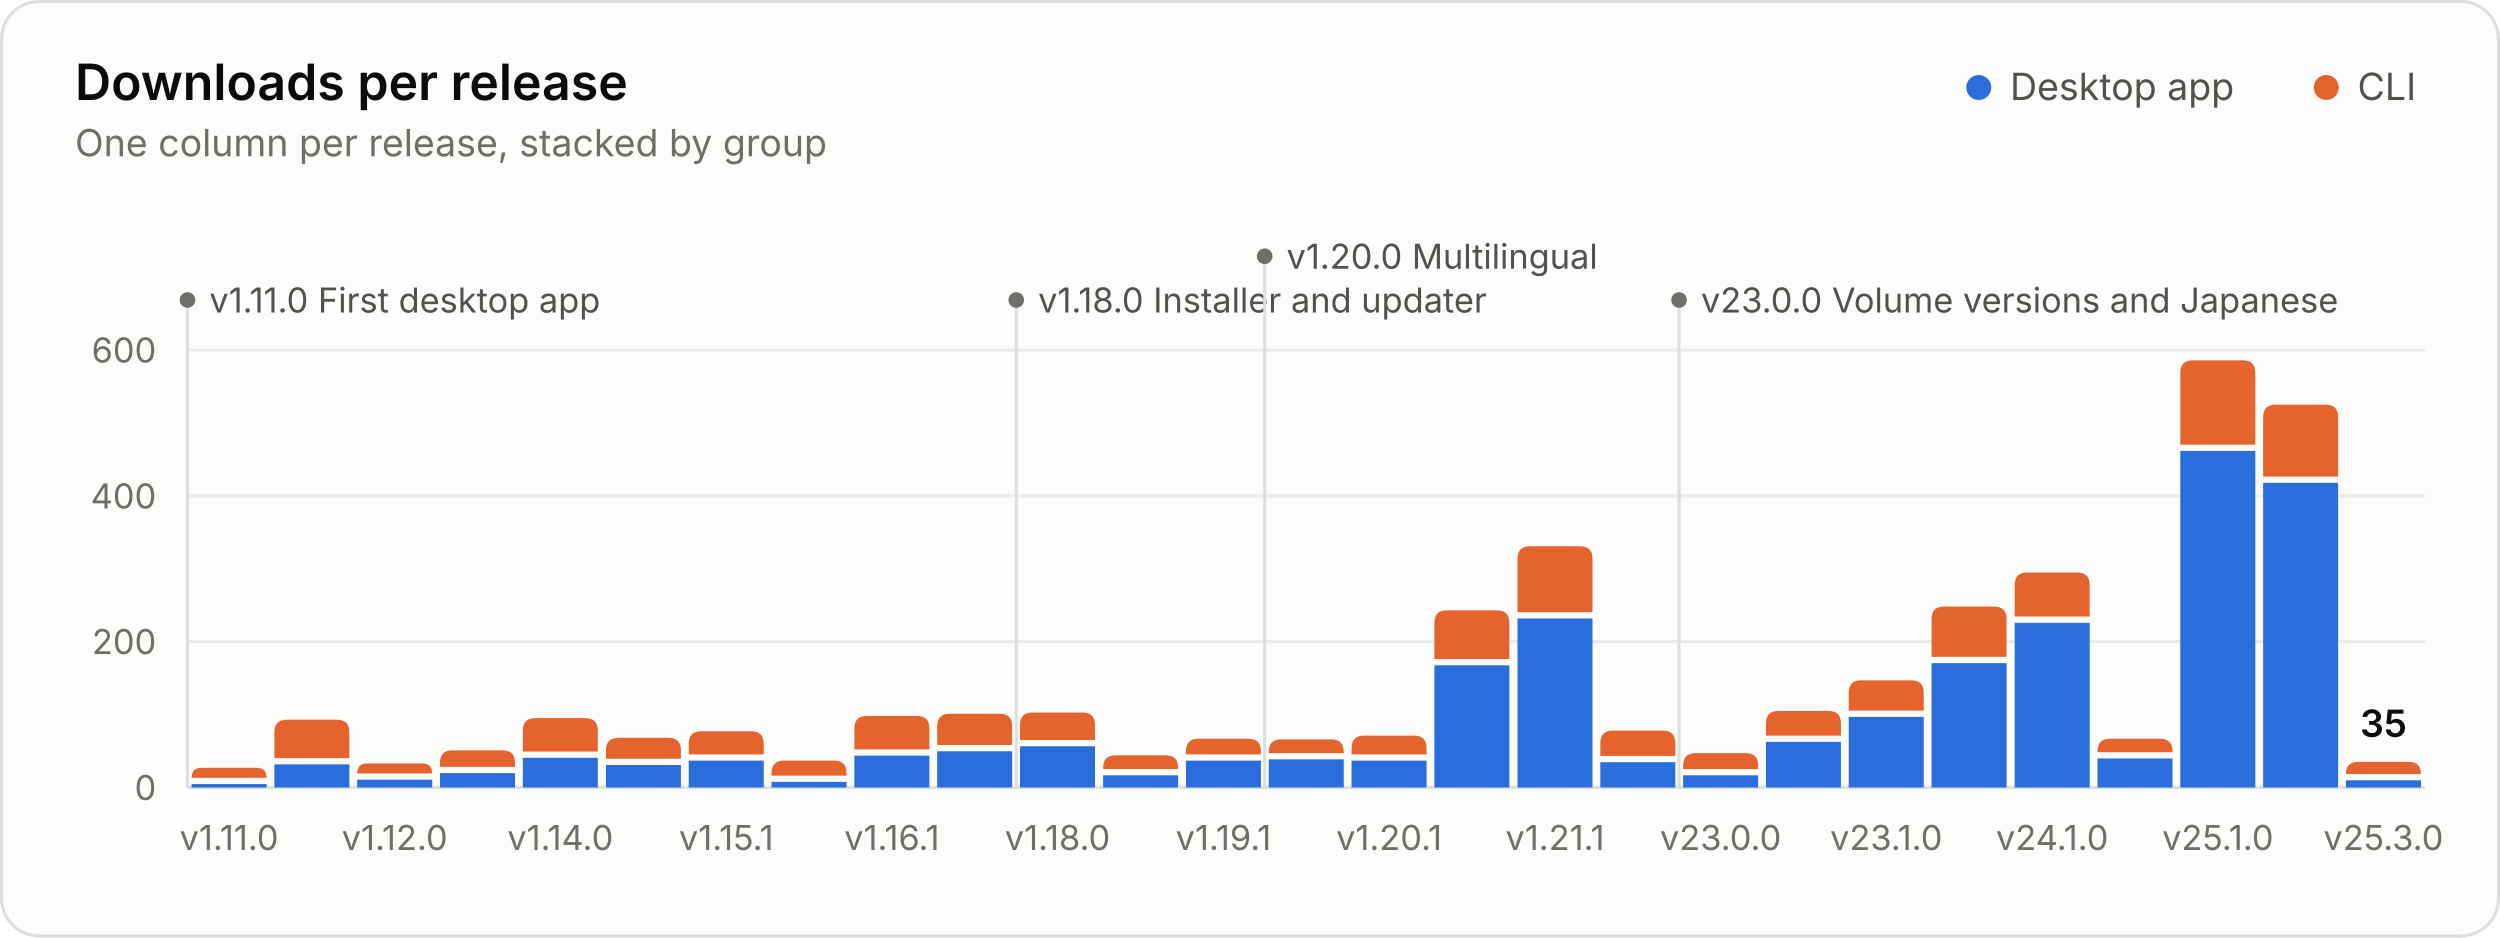
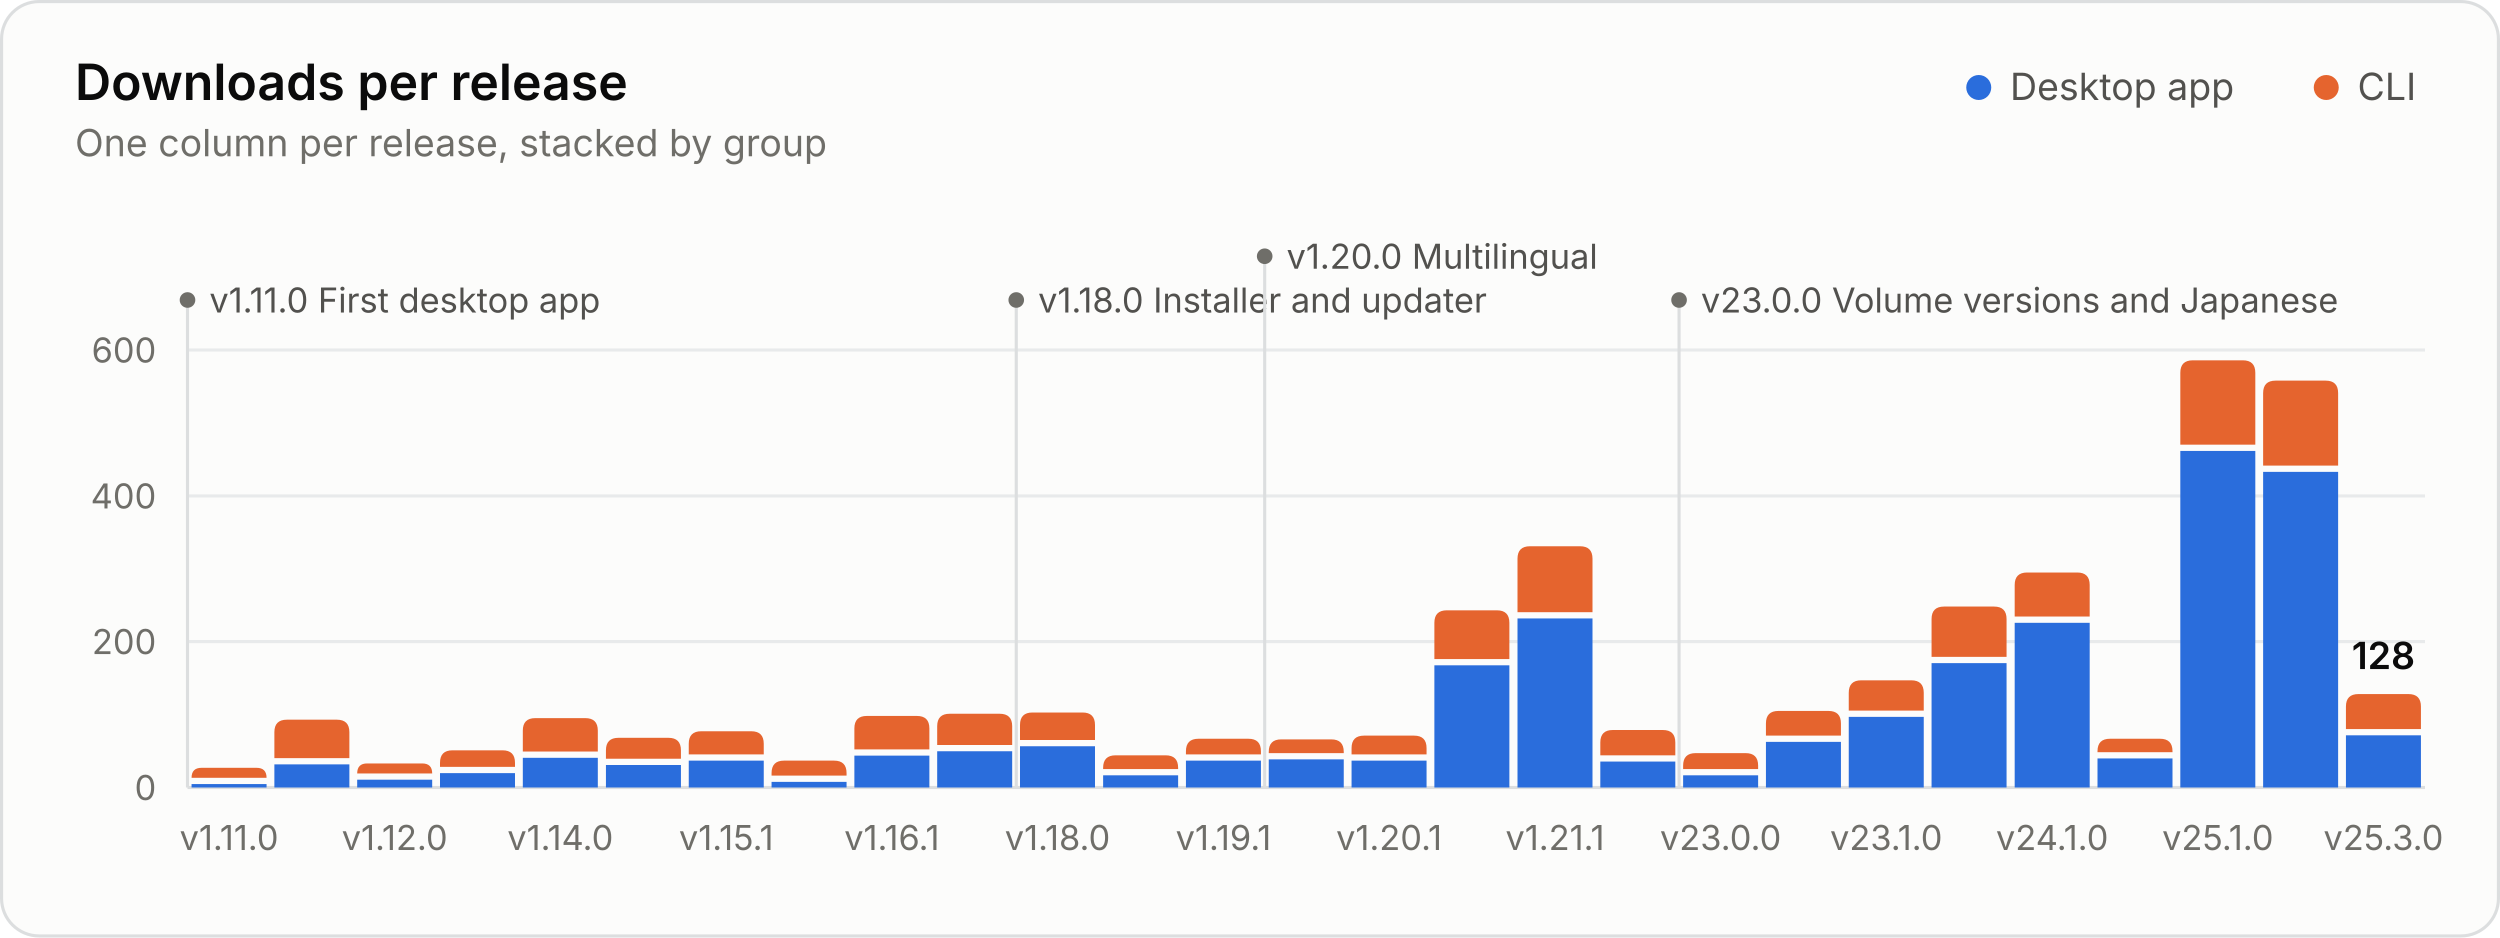
<svg xmlns="http://www.w3.org/2000/svg" width="800" height="300" viewBox="0 0 800 300" role="img" aria-labelledby="title desc">
  <style>.gs-rise{animation:gs-rise 1.1s ease-out backwards;transform-box:fill-box;transform-origin:bottom}@keyframes gs-rise{from{transform:scaleY(0)}to{transform:scaleY(1)}}.gs-fade{animation:gs-fade .5s ease-out backwards}@keyframes gs-fade{from{opacity:0}to{opacity:1}}@media (prefers-reduced-motion: reduce){.gs-rise,.gs-fade{animation:none!important}}</style>
  <rect x="0.5" y="0.5" width="799" height="299" rx="12" fill="#fcfcfb" stroke="#dcdedf" />
  <g font-family="&quot;IBM Plex Sans&quot;, system-ui, -apple-system, &quot;Segoe UI&quot;, sans-serif" font-size="11" fill="#52514e" style="font-variant-numeric:tabular-nums">
    <text x="24" y="32" fill="#0b0b0b" font-size="16" font-weight="600">Downloads per release</text>
    <text x="24.0" y="50.0" fill="#6f6e69" font-size="12">One column per release, stacked by group</text>
    <circle cx="633.2" cy="28.0" r="4" fill="#2a6ddc" />
    <text x="643.2" y="32.0" fill="#52514e" font-size="12">Desktop app</text>
    <circle cx="744.4" cy="28.0" r="4" fill="#e5642e" />
    <text x="754.4" y="32.0" fill="#52514e" font-size="12">CLI</text>
    <line x1="60.0" x2="776.0" y1="252.0" y2="252.0" stroke="#dcdedf" />
    <text x="50.0" y="256.0" fill="#6f6e69" text-anchor="end">0</text>
    <line x1="60.0" x2="776.0" y1="205.3" y2="205.3" stroke="#e8eaeb" />
    <text x="50.0" y="209.3" fill="#6f6e69" text-anchor="end">200</text>
    <line x1="60.0" x2="776.0" y1="158.7" y2="158.7" stroke="#e8eaeb" />
    <text x="50.0" y="162.7" fill="#6f6e69" text-anchor="end">400</text>
    <line x1="60.0" x2="776.0" y1="112.0" y2="112.0" stroke="#e8eaeb" />
    <text x="50.0" y="116.0" fill="#6f6e69" text-anchor="end">600</text>
    <g class="gs-fade" style="animation-delay:1600ms">
      <line x1="60.0" x2="60.0" y1="96.0" y2="252.0" stroke="#dcdedf" stroke-width="1" />
      <circle cx="60.0" cy="96.0" r="2.5" fill="#6f6e69" />
      <text x="67.0" y="100.0" fill="#52514e">v1.11.0 First desktop app</text>
      <line x1="325.2" x2="325.2" y1="96.0" y2="252.0" stroke="#dcdedf" stroke-width="1" />
      <circle cx="325.2" cy="96.0" r="2.5" fill="#6f6e69" />
      <text x="332.2" y="100.0" fill="#52514e">v1.18.0 Installer and updater</text>
      <line x1="404.7" x2="404.7" y1="82.0" y2="252.0" stroke="#dcdedf" stroke-width="1" />
      <circle cx="404.7" cy="82.0" r="2.5" fill="#6f6e69" />
      <text x="411.7" y="86.0" fill="#52514e">v1.20.0 Multilingual</text>
      <line x1="537.3" x2="537.3" y1="96.0" y2="252.0" stroke="#dcdedf" stroke-width="1" />
      <circle cx="537.3" cy="96.0" r="2.5" fill="#6f6e69" />
      <text x="544.3" y="100.0" fill="#52514e">v23.0.0 Volume versions and Japanese</text>
    </g>
    <g class="gs-rise">
      <path d="M61.3 252.0V250.9H85.3V252.0Z" fill="#2a6ddc" />
      <path d="M61.3 248.9V248.9Q61.3 245.7 64.5 245.7H82.1Q85.3 245.7 85.3 248.9V248.9Z" fill="#e5642e" />
    </g>
    <g class="gs-rise" style="animation-delay:19ms">
      <path d="M87.8 252.0V244.6H111.8V252.0Z" fill="#2a6ddc" />
      <path d="M87.8 242.6V234.3Q87.8 230.3 91.8 230.3H107.8Q111.8 230.3 111.8 234.3V242.6Z" fill="#e5642e" />
    </g>
    <g class="gs-rise" style="animation-delay:37ms">
      <path d="M114.3 252.0V249.5H138.3V252.0Z" fill="#2a6ddc" />
      <path d="M114.3 247.5V247.5Q114.3 244.3 117.5 244.3H135.1Q138.3 244.3 138.3 247.5V247.5Z" fill="#e5642e" />
    </g>
    <g class="gs-rise" style="animation-delay:56ms">
      <path d="M140.8 252.0V247.4H164.8V252.0Z" fill="#2a6ddc" />
      <path d="M140.8 245.4V244.1Q140.8 240.1 144.8 240.1H160.8Q164.8 240.1 164.8 244.1V245.4Z" fill="#e5642e" />
    </g>
    <g class="gs-rise" style="animation-delay:74ms">
      <path d="M167.3 252.0V242.5H191.3V252.0Z" fill="#2a6ddc" />
      <path d="M167.3 240.5V233.8Q167.3 229.8 171.3 229.8H187.3Q191.3 229.8 191.3 233.8V240.5Z" fill="#e5642e" />
    </g>
    <g class="gs-rise" style="animation-delay:93ms">
      <path d="M193.9 252.0V244.8H217.9V252.0Z" fill="#2a6ddc" />
      <path d="M193.9 242.8V240.1Q193.9 236.1 197.9 236.1H213.9Q217.9 236.1 217.9 240.1V242.8Z" fill="#e5642e" />
    </g>
    <g class="gs-rise" style="animation-delay:111ms">
      <path d="M220.4 252.0V243.4H244.4V252.0Z" fill="#2a6ddc" />
      <path d="M220.4 241.4V238.0Q220.4 234.0 224.4 234.0H240.4Q244.4 234.0 244.4 238.0V241.4Z" fill="#e5642e" />
    </g>
    <g class="gs-rise" style="animation-delay:130ms">
      <path d="M246.9 252.0V250.2H270.9V252.0Z" fill="#2a6ddc" />
      <path d="M246.9 248.2V247.4Q246.9 243.4 250.9 243.4H266.9Q270.9 243.4 270.9 247.4V248.2Z" fill="#e5642e" />
    </g>
    <g class="gs-rise" style="animation-delay:148ms">
      <path d="M273.4 252.0V241.8H297.4V252.0Z" fill="#2a6ddc" />
      <path d="M273.4 239.8V233.1Q273.4 229.1 277.4 229.1H293.4Q297.4 229.1 297.4 233.1V239.8Z" fill="#e5642e" />
    </g>
    <g class="gs-rise" style="animation-delay:167ms">
      <path d="M299.9 252.0V240.4H323.9V252.0Z" fill="#2a6ddc" />
      <path d="M299.9 238.4V232.4Q299.9 228.4 303.9 228.4H319.9Q323.9 228.4 323.9 232.4V238.4Z" fill="#e5642e" />
    </g>
    <g class="gs-rise" style="animation-delay:185ms">
      <path d="M326.4 252.0V238.8H350.4V252.0Z" fill="#2a6ddc" />
      <path d="M326.4 236.8V232.0Q326.4 228.0 330.4 228.0H346.4Q350.4 228.0 350.4 232.0V236.8Z" fill="#e5642e" />
    </g>
    <g class="gs-rise" style="animation-delay:204ms">
      <path d="M353.0 252.0V248.1H377.0V252.0Z" fill="#2a6ddc" />
      <path d="M353.0 246.1V245.7Q353.0 241.7 357.0 241.7H373.0Q377.0 241.7 377.0 245.7V246.1Z" fill="#e5642e" />
    </g>
    <g class="gs-rise" style="animation-delay:222ms">
      <path d="M379.5 252.0V243.4H403.5V252.0Z" fill="#2a6ddc" />
      <path d="M379.5 241.4V240.4Q379.5 236.4 383.5 236.4H399.5Q403.5 236.4 403.5 240.4V241.4Z" fill="#e5642e" />
    </g>
    <g class="gs-rise" style="animation-delay:241ms">
      <path d="M406.0 252.0V243.0H430.0V252.0Z" fill="#2a6ddc" />
      <path d="M406.0 241.0V240.6Q406.0 236.6 410.0 236.6H426.0Q430.0 236.6 430.0 240.6V241.0Z" fill="#e5642e" />
    </g>
    <g class="gs-rise" style="animation-delay:259ms">
      <path d="M432.5 252.0V243.4H456.5V252.0Z" fill="#2a6ddc" />
      <path d="M432.5 241.4V239.4Q432.5 235.4 436.5 235.4H452.5Q456.5 235.4 456.5 239.4V241.4Z" fill="#e5642e" />
    </g>
    <g class="gs-rise" style="animation-delay:278ms">
      <path d="M459.0 252.0V212.9H483.0V252.0Z" fill="#2a6ddc" />
      <path d="M459.0 210.9V199.3Q459.0 195.3 463.0 195.3H479.0Q483.0 195.3 483.0 199.3V210.9Z" fill="#e5642e" />
    </g>
    <g class="gs-rise" style="animation-delay:296ms">
      <path d="M485.6 252.0V197.9H509.6V252.0Z" fill="#2a6ddc" />
      <path d="M485.6 195.9V178.8Q485.6 174.8 489.6 174.8H505.6Q509.6 174.8 509.6 178.8V195.9Z" fill="#e5642e" />
    </g>
    <g class="gs-rise" style="animation-delay:315ms">
-       <path d="M512.1 252.0V243.9H536.1V252.0Z" fill="#2a6ddc" />
-       <path d="M512.1 241.9V237.8Q512.1 233.8 516.1 233.8H532.1Q536.1 233.8 536.1 237.8V241.9Z" fill="#e5642e" />
+       <path d="M512.1 252.0V243.7H536.1V252.0Z" fill="#2a6ddc" />
+       <path d="M512.1 241.7V237.6Q512.1 233.6 516.1 233.6H532.1Q536.1 233.6 536.1 237.6V241.7Z" fill="#e5642e" />
    </g>
    <g class="gs-rise" style="animation-delay:333ms">
      <path d="M538.6 252.0V248.1H562.6V252.0Z" fill="#2a6ddc" />
      <path d="M538.6 246.1V245.0Q538.6 241.0 542.6 241.0H558.6Q562.6 241.0 562.6 245.0V246.1Z" fill="#e5642e" />
    </g>
    <g class="gs-rise" style="animation-delay:352ms">
      <path d="M565.1 252.0V237.4H589.1V252.0Z" fill="#2a6ddc" />
      <path d="M565.1 235.4V231.5Q565.1 227.5 569.1 227.5H585.1Q589.1 227.5 589.1 231.5V235.4Z" fill="#e5642e" />
    </g>
    <g class="gs-rise" style="animation-delay:370ms">
      <path d="M591.6 252.0V229.4H615.6V252.0Z" fill="#2a6ddc" />
      <path d="M591.6 227.4V221.7Q591.6 217.7 595.6 217.7H611.6Q615.6 217.7 615.6 221.7V227.4Z" fill="#e5642e" />
    </g>
    <g class="gs-rise" style="animation-delay:389ms">
      <path d="M618.1 252.0V212.2H642.1V252.0Z" fill="#2a6ddc" />
      <path d="M618.1 210.2V198.1Q618.1 194.1 622.1 194.1H638.1Q642.1 194.1 642.1 198.1V210.2Z" fill="#e5642e" />
    </g>
    <g class="gs-rise" style="animation-delay:407ms">
      <path d="M644.7 252.0V199.3H668.7V252.0Z" fill="#2a6ddc" />
      <path d="M644.7 197.3V187.2Q644.7 183.2 648.7 183.2H664.7Q668.7 183.2 668.7 187.2V197.3Z" fill="#e5642e" />
    </g>
    <g class="gs-rise" style="animation-delay:426ms">
      <path d="M671.2 252.0V242.7H695.2V252.0Z" fill="#2a6ddc" />
      <path d="M671.2 240.7V240.4Q671.2 236.4 675.2 236.4H691.2Q695.2 236.4 695.2 240.4V240.7Z" fill="#e5642e" />
    </g>
    <g class="gs-rise" style="animation-delay:444ms">
      <path d="M697.7 252.0V144.3H721.7V252.0Z" fill="#2a6ddc" />
      <path d="M697.7 142.3V119.3Q697.7 115.3 701.7 115.3H717.7Q721.7 115.3 721.7 119.3V142.3Z" fill="#e5642e" />
    </g>
    <g class="gs-rise" style="animation-delay:463ms">
-       <path d="M724.2 252.0V154.5H748.2V252.0Z" fill="#2a6ddc" />
-       <path d="M724.2 152.5V133.5Q724.2 129.5 728.2 129.5H744.2Q748.2 129.5 748.2 133.5V152.5Z" fill="#e5642e" />
+       <path d="M724.2 252.0V151.0H748.2V252.0Z" fill="#2a6ddc" />
+       <path d="M724.2 149.0V125.8Q724.2 121.8 728.2 121.8H744.2Q748.2 121.8 748.2 125.8V149.0Z" fill="#e5642e" />
    </g>
    <g class="gs-rise" style="animation-delay:481ms">
-       <path d="M750.7 252.0V249.7H774.7V252.0Z" fill="#2a6ddc" />
-       <path d="M750.7 247.7V247.7Q750.7 243.8 754.6 243.8H770.8Q774.7 243.8 774.7 247.7V247.7Z" fill="#e5642e" />
+       <path d="M750.7 252.0V235.3H774.7V252.0Z" fill="#2a6ddc" />
+       <path d="M750.7 233.3V226.1Q750.7 222.1 754.7 222.1H770.7Q774.7 222.1 774.7 226.1V233.3Z" fill="#e5642e" />
    </g>
    <g class="gs-fade" style="animation-delay:1600ms">
-       <text x="762.7" y="235.8" fill="#0b0b0b" text-anchor="middle" font-size="12" font-weight="600">35</text>
+       <text x="762.7" y="214.1" fill="#0b0b0b" text-anchor="middle" font-size="12" font-weight="600">128</text>
    </g>
    <text x="73.3" y="272.0" fill="#6f6e69" text-anchor="middle">v1.11.0</text>
    <text x="126.3" y="272.0" fill="#6f6e69" text-anchor="middle">v1.12.0</text>
    <text x="179.3" y="272.0" fill="#6f6e69" text-anchor="middle">v1.14.0</text>
    <text x="232.4" y="272.0" fill="#6f6e69" text-anchor="middle">v1.15.1</text>
    <text x="285.4" y="272.0" fill="#6f6e69" text-anchor="middle">v1.16.1</text>
    <text x="338.4" y="272.0" fill="#6f6e69" text-anchor="middle">v1.18.0</text>
    <text x="391.5" y="272.0" fill="#6f6e69" text-anchor="middle">v1.19.1</text>
    <text x="444.5" y="272.0" fill="#6f6e69" text-anchor="middle">v1.20.1</text>
    <text x="497.6" y="272.0" fill="#6f6e69" text-anchor="middle">v1.21.1</text>
    <text x="550.6" y="272.0" fill="#6f6e69" text-anchor="middle">v23.0.0</text>
    <text x="603.6" y="272.0" fill="#6f6e69" text-anchor="middle">v23.1.0</text>
    <text x="656.7" y="272.0" fill="#6f6e69" text-anchor="middle">v24.1.0</text>
    <text x="709.7" y="272.0" fill="#6f6e69" text-anchor="middle">v25.1.0</text>
    <text x="762.7" y="272.0" fill="#6f6e69" text-anchor="middle">v25.3.0</text>
  </g>
</svg>
